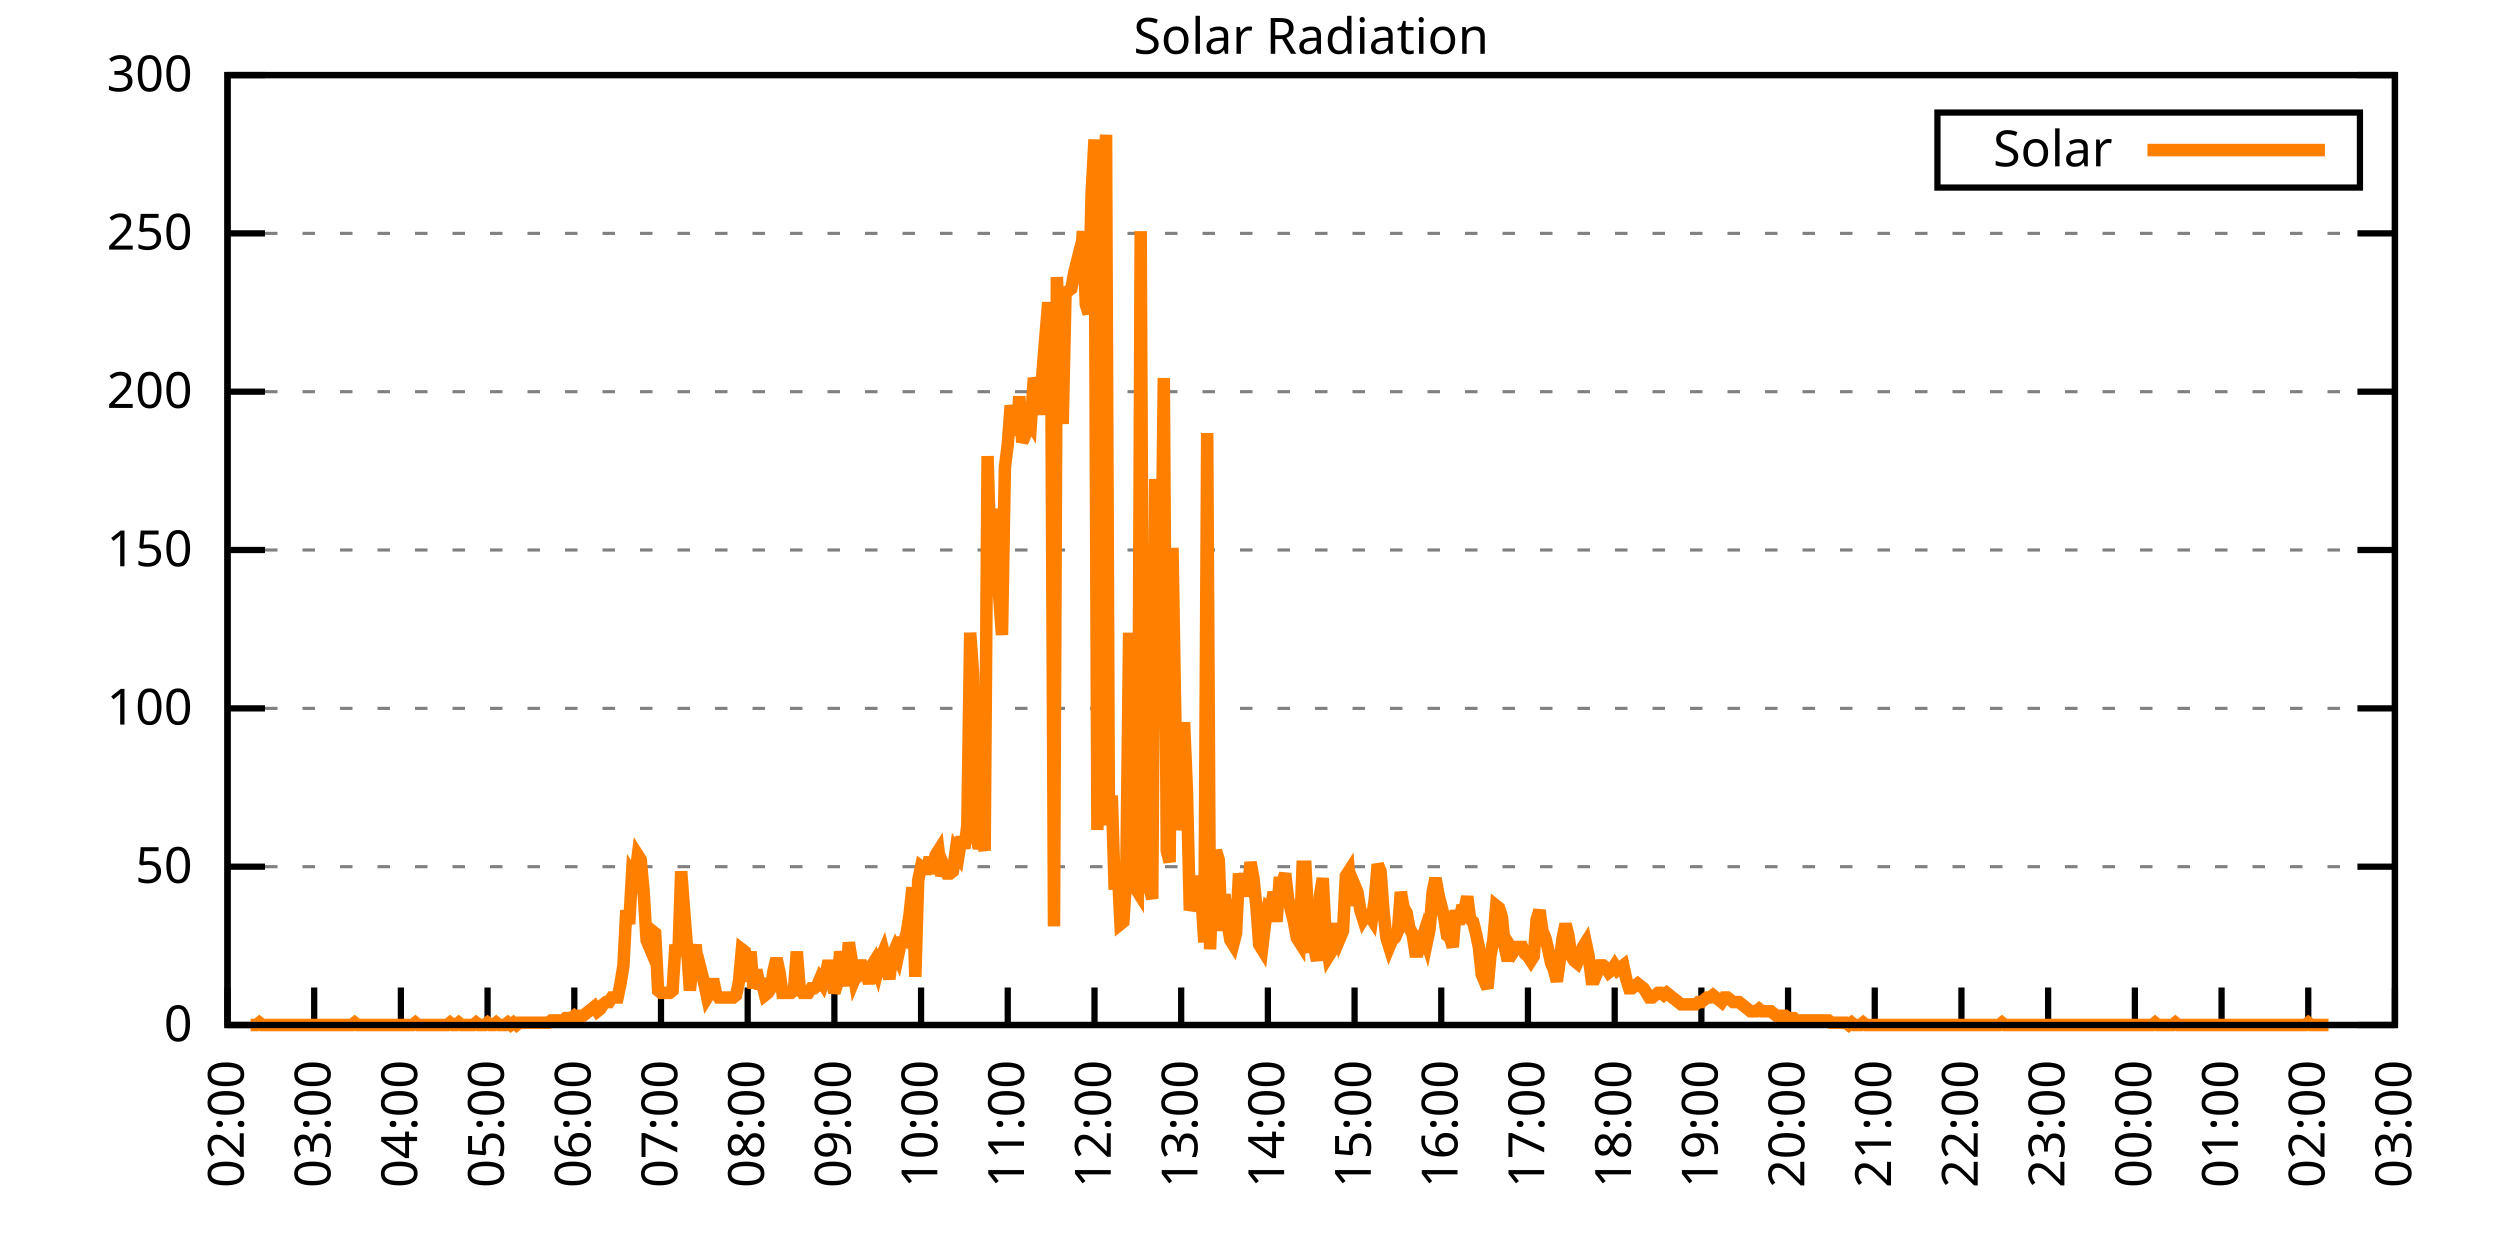
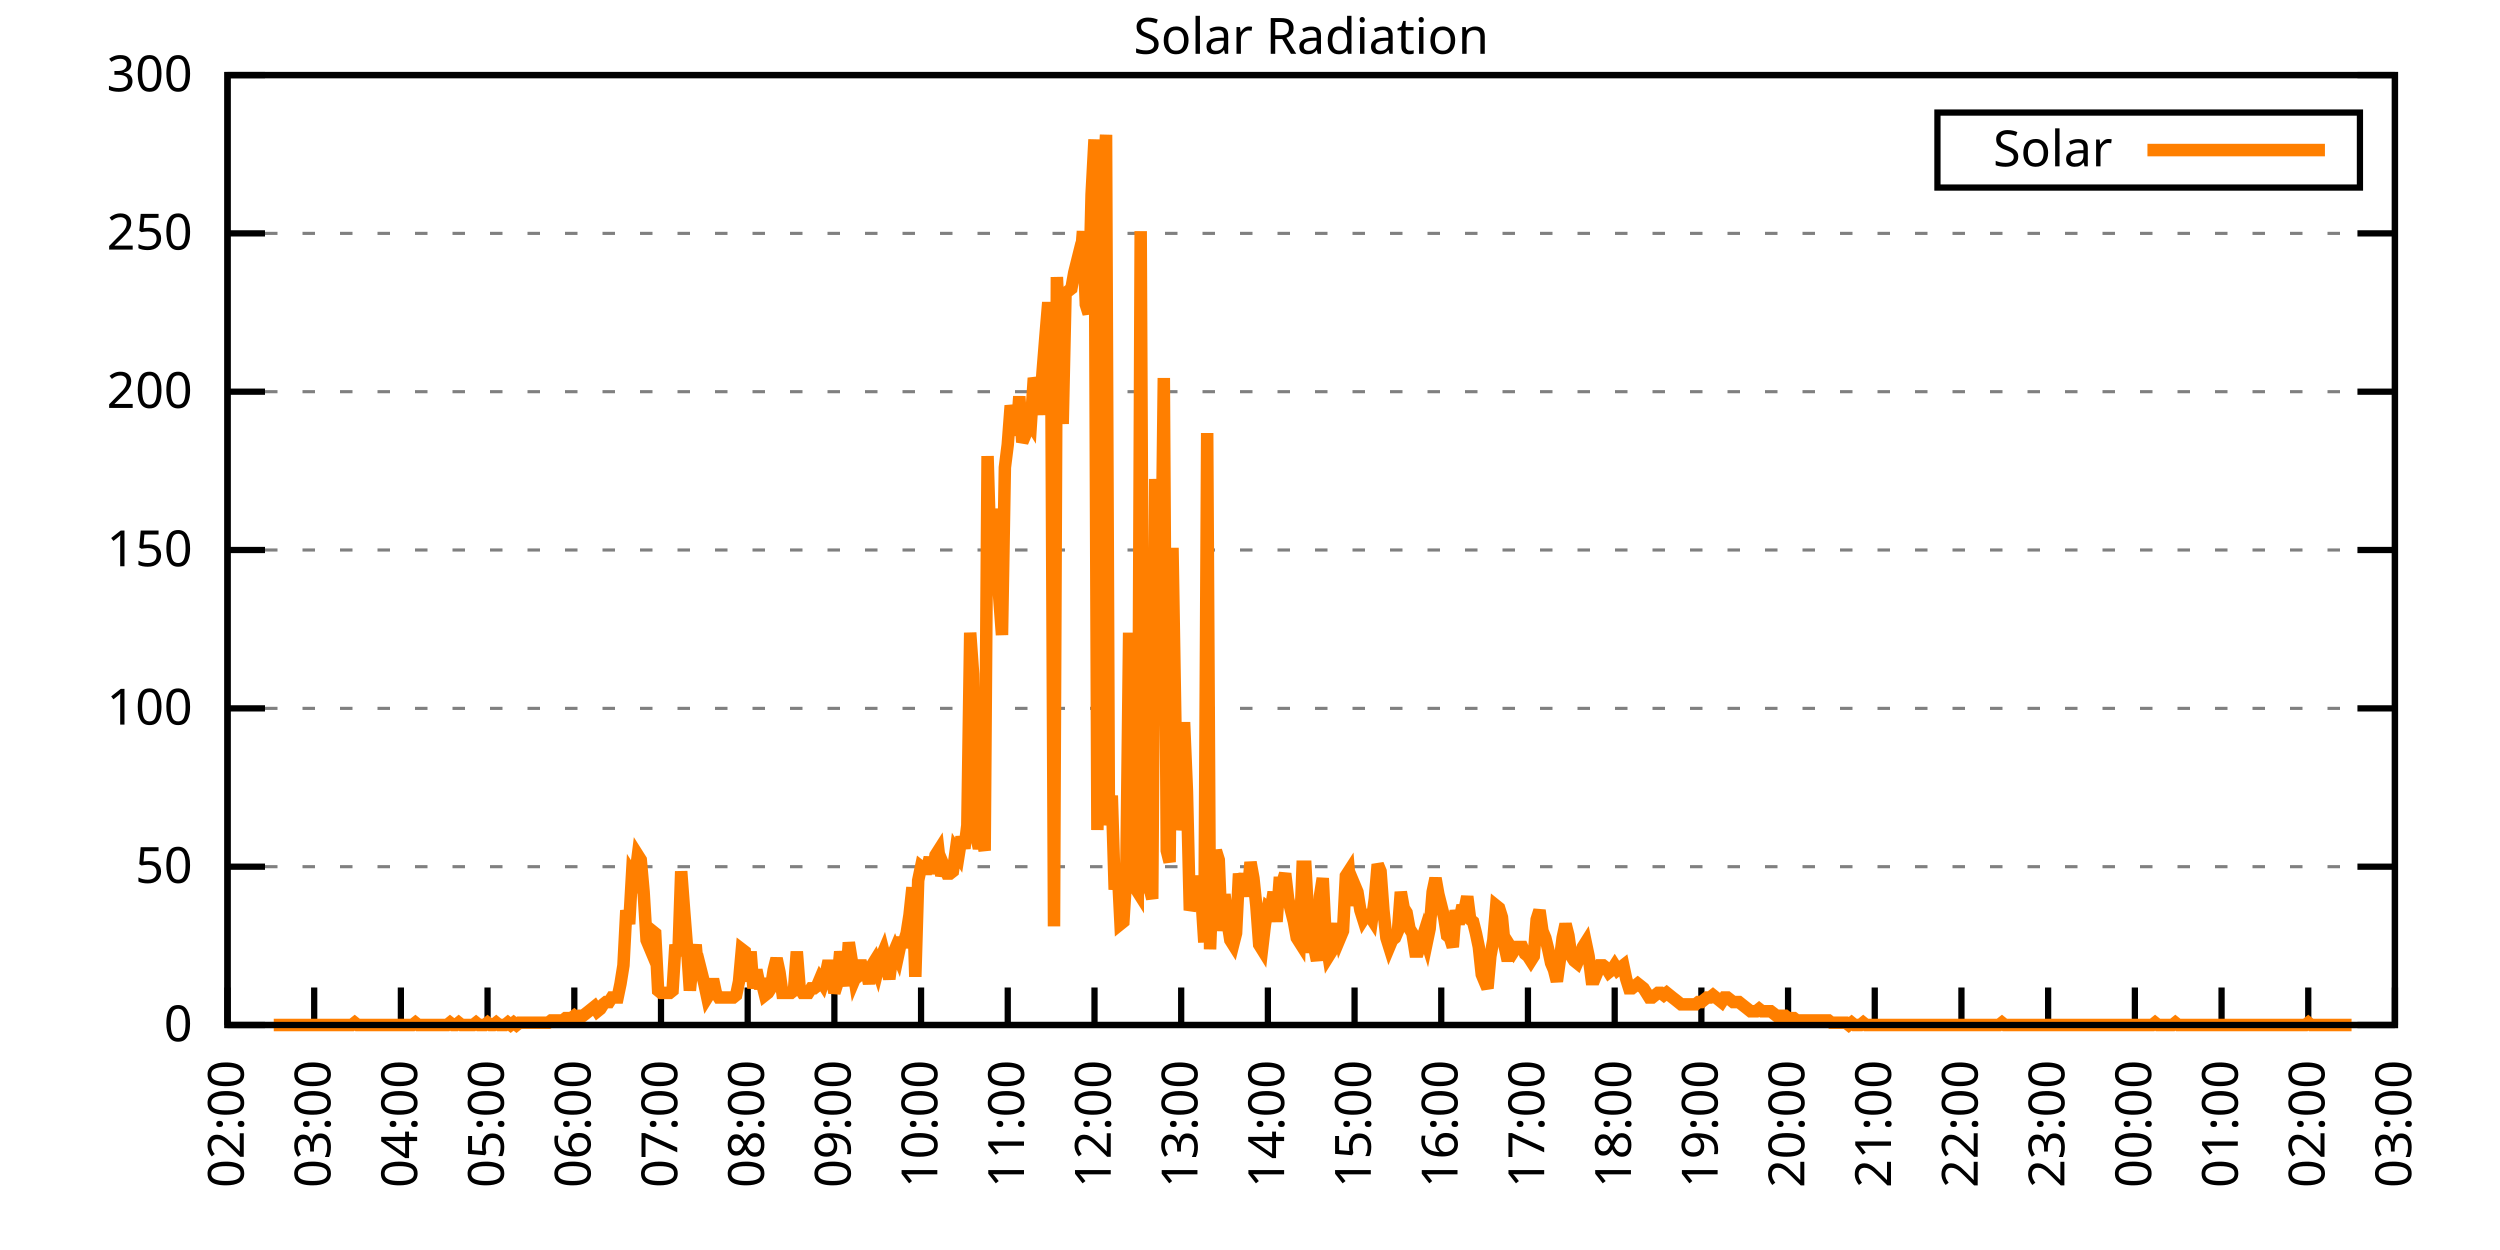
<svg xmlns="http://www.w3.org/2000/svg" xmlns:xlink="http://www.w3.org/1999/xlink" width="400" height="200" viewBox="0 0 400 200">
  <g id="gnuplot_canvas">
    <rect x="0" y="0" width="400" height="200" fill="none" />
    <defs>
      <circle id="gpDot" r="0.5" stroke-width="0.5" stroke="currentColor" />
      <path id="gpPt0" stroke-width="0.333" stroke="currentColor" d="M-1,0 h2 M0,-1 v2" />
      <path id="gpPt1" stroke-width="0.333" stroke="currentColor" d="M-1,-1 L1,1 M1,-1 L-1,1" />
      <path id="gpPt2" stroke-width="0.333" stroke="currentColor" d="M-1,0 L1,0 M0,-1 L0,1 M-1,-1 L1,1 M-1,1 L1,-1" />
      <rect id="gpPt3" stroke-width="0.333" stroke="currentColor" x="-1" y="-1" width="2" height="2" />
      <rect id="gpPt4" stroke-width="0.333" stroke="currentColor" fill="currentColor" x="-1" y="-1" width="2" height="2" />
      <circle id="gpPt5" stroke-width="0.333" stroke="currentColor" cx="0" cy="0" r="1" />
      <use xlink:href="#gpPt5" id="gpPt6" fill="currentColor" stroke="none" />
      <path id="gpPt7" stroke-width="0.333" stroke="currentColor" d="M0,-1.33 L-1.33,0.67 L1.33,0.67 z" />
      <use xlink:href="#gpPt7" id="gpPt8" fill="currentColor" stroke="none" />
      <use xlink:href="#gpPt7" id="gpPt9" stroke="currentColor" transform="rotate(180)" />
      <use xlink:href="#gpPt9" id="gpPt10" fill="currentColor" stroke="none" />
      <use xlink:href="#gpPt3" id="gpPt11" stroke="currentColor" transform="rotate(45)" />
      <use xlink:href="#gpPt11" id="gpPt12" fill="currentColor" stroke="none" />
      <path id="gpPt13" stroke-width="0.333" stroke="currentColor" d="M0,1.330 L1.265,0.411 L0.782,-1.067 L-0.782,-1.076 L-1.265,0.411 z" />
      <use xlink:href="#gpPt13" id="gpPt14" fill="currentColor" stroke="none" />
      <filter id="textbox" filterUnits="objectBoundingBox" x="0" y="0" height="1" width="1">
        <feFlood flood-color="white" flood-opacity="1" result="bgnd" />
        <feComposite in="SourceGraphic" in2="bgnd" operator="atop" />
      </filter>
      <filter id="greybox" filterUnits="objectBoundingBox" x="0" y="0" height="1" width="1">
        <feFlood flood-color="lightgrey" flood-opacity="1" result="grey" />
        <feComposite in="SourceGraphic" in2="grey" operator="atop" />
      </filter>
    </defs>
    <g fill="none" color="white" stroke="currentColor" stroke-width="1.00" stroke-linecap="butt" stroke-linejoin="miter">
</g>
    <g fill="none" color="black" stroke="currentColor" stroke-width="1.00" stroke-linecap="butt" stroke-linejoin="miter">
      <g stroke="none" shape-rendering="crispEdges">
        <polygon fill="rgb(255, 255, 255)" points="36.40,164.00 383.18,164.00 383.18,12.02 36.40,12.02 " />
      </g>
    </g>
    <g fill="none" color="black" stroke="currentColor" stroke-width="1.00" stroke-linecap="butt" stroke-linejoin="miter">
</g>
    <g fill="none" color="black" stroke="black" stroke-width="0.50" stroke-linecap="butt" stroke-linejoin="miter">
</g>
    <g fill="none" color="gray" stroke="currentColor" stroke-width="0.50" stroke-linecap="butt" stroke-linejoin="miter">
      <path stroke="gray" stroke-dasharray="2,4" class="gridline" d="M36.40,164.00 L383.19,164.00  " />
    </g>
    <g fill="none" color="gray" stroke="gray" stroke-width="1.00" stroke-linecap="butt" stroke-linejoin="miter">
</g>
    <g fill="none" color="black" stroke="currentColor" stroke-width="1.00" stroke-linecap="butt" stroke-linejoin="miter">
      <path stroke="black" d="M36.40,164.00 L42.40,164.00 M383.19,164.00 L377.19,164.00  " />
      <g transform="translate(30.80,166.60)" stroke="none" fill="black" font-family="Sans" font-size="8.00" text-anchor="end">
        <text>
          <tspan font-family="Sans"> 0</tspan>
        </text>
      </g>
    </g>
    <g fill="none" color="black" stroke="currentColor" stroke-width="1.00" stroke-linecap="butt" stroke-linejoin="miter">
</g>
    <g fill="none" color="black" stroke="black" stroke-width="0.50" stroke-linecap="butt" stroke-linejoin="miter">
</g>
    <g fill="none" color="gray" stroke="currentColor" stroke-width="0.50" stroke-linecap="butt" stroke-linejoin="miter">
      <path stroke="gray" stroke-dasharray="2,4" class="gridline" d="M36.40,138.67 L383.19,138.67  " />
    </g>
    <g fill="none" color="gray" stroke="gray" stroke-width="1.00" stroke-linecap="butt" stroke-linejoin="miter">
</g>
    <g fill="none" color="black" stroke="currentColor" stroke-width="1.00" stroke-linecap="butt" stroke-linejoin="miter">
      <path stroke="black" d="M36.40,138.67 L42.40,138.67 M383.19,138.67 L377.19,138.67  " />
      <g transform="translate(30.80,141.27)" stroke="none" fill="black" font-family="Sans" font-size="8.00" text-anchor="end">
        <text>
          <tspan font-family="Sans"> 50</tspan>
        </text>
      </g>
    </g>
    <g fill="none" color="black" stroke="currentColor" stroke-width="1.00" stroke-linecap="butt" stroke-linejoin="miter">
</g>
    <g fill="none" color="black" stroke="black" stroke-width="0.50" stroke-linecap="butt" stroke-linejoin="miter">
</g>
    <g fill="none" color="gray" stroke="currentColor" stroke-width="0.50" stroke-linecap="butt" stroke-linejoin="miter">
      <path stroke="gray" stroke-dasharray="2,4" class="gridline" d="M36.40,113.34 L383.19,113.34  " />
    </g>
    <g fill="none" color="gray" stroke="gray" stroke-width="1.00" stroke-linecap="butt" stroke-linejoin="miter">
</g>
    <g fill="none" color="black" stroke="currentColor" stroke-width="1.00" stroke-linecap="butt" stroke-linejoin="miter">
      <path stroke="black" d="M36.40,113.34 L42.40,113.34 M383.19,113.34 L377.19,113.34  " />
      <g transform="translate(30.80,115.94)" stroke="none" fill="black" font-family="Sans" font-size="8.00" text-anchor="end">
        <text>
          <tspan font-family="Sans"> 100</tspan>
        </text>
      </g>
    </g>
    <g fill="none" color="black" stroke="currentColor" stroke-width="1.00" stroke-linecap="butt" stroke-linejoin="miter">
</g>
    <g fill="none" color="black" stroke="black" stroke-width="0.50" stroke-linecap="butt" stroke-linejoin="miter">
</g>
    <g fill="none" color="gray" stroke="currentColor" stroke-width="0.50" stroke-linecap="butt" stroke-linejoin="miter">
      <path stroke="gray" stroke-dasharray="2,4" class="gridline" d="M36.40,88.00 L383.19,88.00  " />
    </g>
    <g fill="none" color="gray" stroke="gray" stroke-width="1.00" stroke-linecap="butt" stroke-linejoin="miter">
</g>
    <g fill="none" color="black" stroke="currentColor" stroke-width="1.00" stroke-linecap="butt" stroke-linejoin="miter">
      <path stroke="black" d="M36.40,88.00 L42.40,88.00 M383.19,88.00 L377.19,88.00  " />
      <g transform="translate(30.80,90.60)" stroke="none" fill="black" font-family="Sans" font-size="8.00" text-anchor="end">
        <text>
          <tspan font-family="Sans"> 150</tspan>
        </text>
      </g>
    </g>
    <g fill="none" color="black" stroke="currentColor" stroke-width="1.00" stroke-linecap="butt" stroke-linejoin="miter">
</g>
    <g fill="none" color="black" stroke="black" stroke-width="0.50" stroke-linecap="butt" stroke-linejoin="miter">
</g>
    <g fill="none" color="gray" stroke="currentColor" stroke-width="0.50" stroke-linecap="butt" stroke-linejoin="miter">
      <path stroke="gray" stroke-dasharray="2,4" class="gridline" d="M36.40,62.67 L383.19,62.67  " />
    </g>
    <g fill="none" color="gray" stroke="gray" stroke-width="1.00" stroke-linecap="butt" stroke-linejoin="miter">
</g>
    <g fill="none" color="black" stroke="currentColor" stroke-width="1.00" stroke-linecap="butt" stroke-linejoin="miter">
      <path stroke="black" d="M36.40,62.67 L42.40,62.67 M383.19,62.67 L377.19,62.67  " />
      <g transform="translate(30.80,65.27)" stroke="none" fill="black" font-family="Sans" font-size="8.00" text-anchor="end">
        <text>
          <tspan font-family="Sans"> 200</tspan>
        </text>
      </g>
    </g>
    <g fill="none" color="black" stroke="currentColor" stroke-width="1.00" stroke-linecap="butt" stroke-linejoin="miter">
</g>
    <g fill="none" color="black" stroke="black" stroke-width="0.50" stroke-linecap="butt" stroke-linejoin="miter">
</g>
    <g fill="none" color="gray" stroke="currentColor" stroke-width="0.50" stroke-linecap="butt" stroke-linejoin="miter">
      <path stroke="gray" stroke-dasharray="2,4" class="gridline" d="M36.40,37.34 L383.19,37.34  " />
    </g>
    <g fill="none" color="gray" stroke="gray" stroke-width="1.00" stroke-linecap="butt" stroke-linejoin="miter">
</g>
    <g fill="none" color="black" stroke="currentColor" stroke-width="1.00" stroke-linecap="butt" stroke-linejoin="miter">
      <path stroke="black" d="M36.40,37.34 L42.40,37.34 M383.19,37.34 L377.19,37.34  " />
      <g transform="translate(30.80,39.94)" stroke="none" fill="black" font-family="Sans" font-size="8.00" text-anchor="end">
        <text>
          <tspan font-family="Sans"> 250</tspan>
        </text>
      </g>
    </g>
    <g fill="none" color="black" stroke="currentColor" stroke-width="1.00" stroke-linecap="butt" stroke-linejoin="miter">
</g>
    <g fill="none" color="black" stroke="black" stroke-width="0.50" stroke-linecap="butt" stroke-linejoin="miter">
</g>
    <g fill="none" color="gray" stroke="currentColor" stroke-width="0.50" stroke-linecap="butt" stroke-linejoin="miter">
      <path stroke="gray" stroke-dasharray="2,4" class="gridline" d="M36.40,12.01 L383.19,12.01  " />
    </g>
    <g fill="none" color="gray" stroke="gray" stroke-width="1.00" stroke-linecap="butt" stroke-linejoin="miter">
</g>
    <g fill="none" color="black" stroke="currentColor" stroke-width="1.00" stroke-linecap="butt" stroke-linejoin="miter">
      <path stroke="black" d="M36.40,12.01 L42.40,12.01 M383.19,12.01 L377.19,12.01  " />
      <g transform="translate(30.80,14.61)" stroke="none" fill="black" font-family="Sans" font-size="8.00" text-anchor="end">
        <text>
          <tspan font-family="Sans"> 300</tspan>
        </text>
      </g>
    </g>
    <g fill="none" color="black" stroke="currentColor" stroke-width="1.00" stroke-linecap="butt" stroke-linejoin="miter">
      <path stroke="black" d="M36.40,164.00 L36.40,158.00  " />
      <g transform="translate(39.00,169.60) rotate(270.00)" stroke="none" fill="black" font-family="Sans" font-size="8.00" text-anchor="end">
        <text>
          <tspan font-family="Sans">02:00</tspan>
        </text>
      </g>
    </g>
    <g fill="none" color="black" stroke="currentColor" stroke-width="1.00" stroke-linecap="butt" stroke-linejoin="miter">
      <path stroke="black" d="M50.27,164.00 L50.27,158.00  " />
      <g transform="translate(52.87,169.60) rotate(270.00)" stroke="none" fill="black" font-family="Sans" font-size="8.00" text-anchor="end">
        <text>
          <tspan font-family="Sans">03:00</tspan>
        </text>
      </g>
    </g>
    <g fill="none" color="black" stroke="currentColor" stroke-width="1.00" stroke-linecap="butt" stroke-linejoin="miter">
      <path stroke="black" d="M64.14,164.00 L64.14,158.00  " />
      <g transform="translate(66.74,169.60) rotate(270.00)" stroke="none" fill="black" font-family="Sans" font-size="8.00" text-anchor="end">
        <text>
          <tspan font-family="Sans">04:00</tspan>
        </text>
      </g>
    </g>
    <g fill="none" color="black" stroke="currentColor" stroke-width="1.00" stroke-linecap="butt" stroke-linejoin="miter">
      <path stroke="black" d="M78.01,164.00 L78.01,158.00  " />
      <g transform="translate(80.61,169.60) rotate(270.00)" stroke="none" fill="black" font-family="Sans" font-size="8.00" text-anchor="end">
        <text>
          <tspan font-family="Sans">05:00</tspan>
        </text>
      </g>
    </g>
    <g fill="none" color="black" stroke="currentColor" stroke-width="1.00" stroke-linecap="butt" stroke-linejoin="miter">
      <path stroke="black" d="M91.89,164.00 L91.89,158.00  " />
      <g transform="translate(94.49,169.60) rotate(270.00)" stroke="none" fill="black" font-family="Sans" font-size="8.00" text-anchor="end">
        <text>
          <tspan font-family="Sans">06:00</tspan>
        </text>
      </g>
    </g>
    <g fill="none" color="black" stroke="currentColor" stroke-width="1.00" stroke-linecap="butt" stroke-linejoin="miter">
      <path stroke="black" d="M105.76,164.00 L105.76,158.00  " />
      <g transform="translate(108.36,169.60) rotate(270.00)" stroke="none" fill="black" font-family="Sans" font-size="8.00" text-anchor="end">
        <text>
          <tspan font-family="Sans">07:00</tspan>
        </text>
      </g>
    </g>
    <g fill="none" color="black" stroke="currentColor" stroke-width="1.00" stroke-linecap="butt" stroke-linejoin="miter">
      <path stroke="black" d="M119.63,164.00 L119.63,158.00  " />
      <g transform="translate(122.23,169.60) rotate(270.00)" stroke="none" fill="black" font-family="Sans" font-size="8.00" text-anchor="end">
        <text>
          <tspan font-family="Sans">08:00</tspan>
        </text>
      </g>
    </g>
    <g fill="none" color="black" stroke="currentColor" stroke-width="1.00" stroke-linecap="butt" stroke-linejoin="miter">
      <path stroke="black" d="M133.50,164.00 L133.50,158.00  " />
      <g transform="translate(136.10,169.60) rotate(270.00)" stroke="none" fill="black" font-family="Sans" font-size="8.00" text-anchor="end">
        <text>
          <tspan font-family="Sans">09:00</tspan>
        </text>
      </g>
    </g>
    <g fill="none" color="black" stroke="currentColor" stroke-width="1.00" stroke-linecap="butt" stroke-linejoin="miter">
      <path stroke="black" d="M147.37,164.00 L147.37,158.00  " />
      <g transform="translate(149.97,169.60) rotate(270.00)" stroke="none" fill="black" font-family="Sans" font-size="8.00" text-anchor="end">
        <text>
          <tspan font-family="Sans">10:00</tspan>
        </text>
      </g>
    </g>
    <g fill="none" color="black" stroke="currentColor" stroke-width="1.00" stroke-linecap="butt" stroke-linejoin="miter">
      <path stroke="black" d="M161.24,164.00 L161.24,158.00  " />
      <g transform="translate(163.84,169.60) rotate(270.00)" stroke="none" fill="black" font-family="Sans" font-size="8.00" text-anchor="end">
        <text>
          <tspan font-family="Sans">11:00</tspan>
        </text>
      </g>
    </g>
    <g fill="none" color="black" stroke="currentColor" stroke-width="1.00" stroke-linecap="butt" stroke-linejoin="miter">
      <path stroke="black" d="M175.12,164.00 L175.12,158.00  " />
      <g transform="translate(177.72,169.60) rotate(270.00)" stroke="none" fill="black" font-family="Sans" font-size="8.00" text-anchor="end">
        <text>
          <tspan font-family="Sans">12:00</tspan>
        </text>
      </g>
    </g>
    <g fill="none" color="black" stroke="currentColor" stroke-width="1.00" stroke-linecap="butt" stroke-linejoin="miter">
      <path stroke="black" d="M188.99,164.00 L188.99,158.00  " />
      <g transform="translate(191.59,169.60) rotate(270.00)" stroke="none" fill="black" font-family="Sans" font-size="8.00" text-anchor="end">
        <text>
          <tspan font-family="Sans">13:00</tspan>
        </text>
      </g>
    </g>
    <g fill="none" color="black" stroke="currentColor" stroke-width="1.00" stroke-linecap="butt" stroke-linejoin="miter">
      <path stroke="black" d="M202.86,164.00 L202.86,158.00  " />
      <g transform="translate(205.46,169.60) rotate(270.00)" stroke="none" fill="black" font-family="Sans" font-size="8.00" text-anchor="end">
        <text>
          <tspan font-family="Sans">14:00</tspan>
        </text>
      </g>
    </g>
    <g fill="none" color="black" stroke="currentColor" stroke-width="1.00" stroke-linecap="butt" stroke-linejoin="miter">
      <path stroke="black" d="M216.73,164.00 L216.73,158.00  " />
      <g transform="translate(219.33,169.60) rotate(270.00)" stroke="none" fill="black" font-family="Sans" font-size="8.00" text-anchor="end">
        <text>
          <tspan font-family="Sans">15:00</tspan>
        </text>
      </g>
    </g>
    <g fill="none" color="black" stroke="currentColor" stroke-width="1.00" stroke-linecap="butt" stroke-linejoin="miter">
      <path stroke="black" d="M230.60,164.00 L230.60,158.00  " />
      <g transform="translate(233.20,169.60) rotate(270.00)" stroke="none" fill="black" font-family="Sans" font-size="8.00" text-anchor="end">
        <text>
          <tspan font-family="Sans">16:00</tspan>
        </text>
      </g>
    </g>
    <g fill="none" color="black" stroke="currentColor" stroke-width="1.00" stroke-linecap="butt" stroke-linejoin="miter">
      <path stroke="black" d="M244.47,164.00 L244.47,158.00  " />
      <g transform="translate(247.07,169.60) rotate(270.00)" stroke="none" fill="black" font-family="Sans" font-size="8.00" text-anchor="end">
        <text>
          <tspan font-family="Sans">17:00</tspan>
        </text>
      </g>
    </g>
    <g fill="none" color="black" stroke="currentColor" stroke-width="1.00" stroke-linecap="butt" stroke-linejoin="miter">
      <path stroke="black" d="M258.35,164.00 L258.35,158.00  " />
      <g transform="translate(260.95,169.60) rotate(270.00)" stroke="none" fill="black" font-family="Sans" font-size="8.00" text-anchor="end">
        <text>
          <tspan font-family="Sans">18:00</tspan>
        </text>
      </g>
    </g>
    <g fill="none" color="black" stroke="currentColor" stroke-width="1.00" stroke-linecap="butt" stroke-linejoin="miter">
      <path stroke="black" d="M272.22,164.00 L272.22,158.00  " />
      <g transform="translate(274.82,169.60) rotate(270.00)" stroke="none" fill="black" font-family="Sans" font-size="8.00" text-anchor="end">
        <text>
          <tspan font-family="Sans">19:00</tspan>
        </text>
      </g>
    </g>
    <g fill="none" color="black" stroke="currentColor" stroke-width="1.00" stroke-linecap="butt" stroke-linejoin="miter">
      <path stroke="black" d="M286.09,164.00 L286.09,158.00  " />
      <g transform="translate(288.69,169.60) rotate(270.00)" stroke="none" fill="black" font-family="Sans" font-size="8.00" text-anchor="end">
        <text>
          <tspan font-family="Sans">20:00</tspan>
        </text>
      </g>
    </g>
    <g fill="none" color="black" stroke="currentColor" stroke-width="1.00" stroke-linecap="butt" stroke-linejoin="miter">
      <path stroke="black" d="M299.96,164.00 L299.96,158.00  " />
      <g transform="translate(302.56,169.60) rotate(270.00)" stroke="none" fill="black" font-family="Sans" font-size="8.00" text-anchor="end">
        <text>
          <tspan font-family="Sans">21:00</tspan>
        </text>
      </g>
    </g>
    <g fill="none" color="black" stroke="currentColor" stroke-width="1.00" stroke-linecap="butt" stroke-linejoin="miter">
      <path stroke="black" d="M313.83,164.00 L313.83,158.00  " />
      <g transform="translate(316.43,169.60) rotate(270.00)" stroke="none" fill="black" font-family="Sans" font-size="8.00" text-anchor="end">
        <text>
          <tspan font-family="Sans">22:00</tspan>
        </text>
      </g>
    </g>
    <g fill="none" color="black" stroke="currentColor" stroke-width="1.00" stroke-linecap="butt" stroke-linejoin="miter">
      <path stroke="black" d="M327.70,164.00 L327.70,158.00  " />
      <g transform="translate(330.30,169.60) rotate(270.00)" stroke="none" fill="black" font-family="Sans" font-size="8.00" text-anchor="end">
        <text>
          <tspan font-family="Sans">23:00</tspan>
        </text>
      </g>
    </g>
    <g fill="none" color="black" stroke="currentColor" stroke-width="1.00" stroke-linecap="butt" stroke-linejoin="miter">
      <path stroke="black" d="M341.58,164.00 L341.58,158.00  " />
      <g transform="translate(344.18,169.60) rotate(270.00)" stroke="none" fill="black" font-family="Sans" font-size="8.00" text-anchor="end">
        <text>
          <tspan font-family="Sans">00:00</tspan>
        </text>
      </g>
    </g>
    <g fill="none" color="black" stroke="currentColor" stroke-width="1.00" stroke-linecap="butt" stroke-linejoin="miter">
      <path stroke="black" d="M355.45,164.00 L355.45,158.00  " />
      <g transform="translate(358.05,169.60) rotate(270.00)" stroke="none" fill="black" font-family="Sans" font-size="8.00" text-anchor="end">
        <text>
          <tspan font-family="Sans">01:00</tspan>
        </text>
      </g>
    </g>
    <g fill="none" color="black" stroke="currentColor" stroke-width="1.00" stroke-linecap="butt" stroke-linejoin="miter">
      <path stroke="black" d="M369.32,164.00 L369.32,158.00  " />
      <g transform="translate(371.92,169.60) rotate(270.00)" stroke="none" fill="black" font-family="Sans" font-size="8.00" text-anchor="end">
        <text>
          <tspan font-family="Sans">02:00</tspan>
        </text>
      </g>
    </g>
    <g fill="none" color="black" stroke="currentColor" stroke-width="1.00" stroke-linecap="butt" stroke-linejoin="miter">
      <path stroke="black" d="M383.19,164.00 L383.19,158.00  " />
      <g transform="translate(385.79,169.60) rotate(270.00)" stroke="none" fill="black" font-family="Sans" font-size="8.00" text-anchor="end">
        <text>
          <tspan font-family="Sans">03:00</tspan>
        </text>
      </g>
    </g>
    <g fill="none" color="black" stroke="currentColor" stroke-width="1.00" stroke-linecap="butt" stroke-linejoin="miter">
</g>
    <g fill="none" color="black" stroke="currentColor" stroke-width="1.00" stroke-linecap="butt" stroke-linejoin="miter">
      <path stroke="black" d="M36.40,12.01 L36.40,164.00 L383.19,164.00 L383.19,12.01 L36.40,12.01 Z  " />
    </g>
    <g fill="none" color="black" stroke="currentColor" stroke-width="1.00" stroke-linecap="butt" stroke-linejoin="miter">
</g>
    <g fill="none" color="black" stroke="currentColor" stroke-width="1.00" stroke-linecap="butt" stroke-linejoin="miter">
      <path stroke="black" d="M309.99,30.01 L309.99,18.01 L377.59,18.01 L377.59,30.01 L309.99,30.01 Z  " />
    </g>
    <g id="Solar_Radiation_plot_1">
      <g fill="none" color="white" stroke="black" stroke-width="2.00" stroke-linecap="butt" stroke-linejoin="miter">
</g>
      <g fill="none" color="black" stroke="currentColor" stroke-width="2.00" stroke-linecap="butt" stroke-linejoin="miter">
        <g transform="translate(337.99,26.61)" stroke="none" fill="black" font-family="Sans" font-size="8.00" text-anchor="end">
          <text>
            <tspan font-family="Sans">Solar</tspan>
          </text>
        </g>
      </g>
      <g fill="none" color="black" stroke="currentColor" stroke-width="2.00" stroke-linecap="butt" stroke-linejoin="miter">
-         <path stroke="rgb(255, 127,   0)" d="M343.59,24.01 L371.99,24.01 M40.10,164.00 L40.56,164.00 L41.02,164.00 L41.49,163.63 L41.95,164.00 L42.41,164.00   L42.87,164.00 L43.34,164.00 L43.80,164.00 L44.26,164.00 L44.72,164.00 L45.19,164.00 L45.65,164.00 L46.11,164.00   L46.57,164.00 L47.03,164.00 L47.50,164.00 L47.96,164.00 L48.42,164.00 L48.88,164.00 L49.35,164.00 L49.81,164.00   L50.27,164.00 L50.73,164.00 L51.20,164.00 L51.66,164.00 L52.12,164.00 L52.58,164.00 L53.05,164.00 L53.51,164.00   L53.97,164.00 L54.43,164.00 L54.90,164.00 L55.36,164.00 L55.82,164.00 L56.28,164.00 L56.75,163.63 L57.21,164.00   L57.67,164.00 L58.13,164.00 L58.59,164.00 L59.06,164.00 L59.52,164.00 L59.98,164.00 L60.44,164.00 L60.91,164.00   L61.37,164.00 L61.83,164.00 L62.29,164.00 L62.76,164.00 L63.22,164.00 L63.68,164.00 L64.14,164.00 L64.61,164.00   L65.07,164.00 L65.53,164.00 L65.99,164.00 L66.46,163.63 L66.92,164.00 L67.38,164.00 L67.84,164.00 L68.30,164.00   L68.77,164.00 L69.23,164.00 L69.69,164.00 L70.15,164.00 L70.62,164.00 L71.08,164.00 L71.54,164.00 L72.00,163.63   L72.47,164.00 L72.93,164.00 L73.39,163.63 L73.85,164.00 L74.32,164.00 L74.78,164.00 L75.24,164.00 L75.70,164.00   L76.17,163.63 L76.63,164.00 L77.09,164.00 L77.55,164.00 L78.01,163.63 L78.48,164.00 L78.94,164.00 L79.40,163.63   L79.86,164.00 L80.33,164.00 L80.79,164.00 L81.25,163.63 L81.71,164.00 L82.18,163.63 L82.64,164.00 L83.10,163.63   L83.56,163.63 L84.03,163.63 L84.49,163.63 L84.95,163.63 L85.41,163.63 L85.88,163.63 L86.34,163.63 L86.80,163.63   L87.26,163.63 L87.72,163.63 L88.19,163.27 L88.65,163.27 L89.11,163.27 L89.57,163.27 L90.04,163.27 L90.50,162.90   L90.96,162.90 L91.42,162.90 L91.89,162.53 L92.35,162.90 L92.81,162.53 L93.27,162.53 L93.74,162.16 L94.20,161.80   L94.66,161.43 L95.12,161.06 L95.59,161.80 L96.05,161.43 L96.51,160.70 L96.97,160.33 L97.44,160.33 L97.90,159.60   L98.36,159.60 L98.82,159.60 L99.28,157.39 L99.75,154.46 L100.21,145.65 L100.67,147.85 L101.13,139.77 L101.60,140.51   L102.06,136.84 L102.52,137.57 L102.98,142.71 L103.45,150.42 L103.91,151.52 L104.37,148.95 L104.83,149.32 L105.30,158.49   L105.76,158.86 L106.22,158.86 L106.68,158.86 L107.15,158.86 L107.61,158.49 L108.07,151.15 L108.53,152.99 L108.99,139.41   L109.46,145.65 L109.92,151.52 L110.38,158.49 L110.84,153.72 L111.31,151.15 L111.77,156.66 L112.23,155.56 L112.69,157.39   L113.16,159.60 L113.62,158.86 L114.08,156.66 L114.54,158.86 L115.01,159.60 L115.47,159.60 L115.93,159.60 L116.39,159.60   L116.86,159.60 L117.32,159.60 L117.78,159.23 L118.24,157.03 L118.70,151.89 L119.17,152.25 L119.63,157.03 L120.09,152.25   L120.55,158.13 L121.02,155.19 L121.48,157.39 L121.94,157.39 L122.40,159.23 L122.87,158.86 L123.33,158.13 L123.79,155.19   L124.25,153.35 L124.72,155.56 L125.18,158.86 L125.64,158.86 L126.10,158.86 L126.57,158.86 L127.03,158.49 L127.49,152.25   L127.95,158.13 L128.41,158.86 L128.88,158.86 L129.34,158.86 L129.80,158.13 L130.26,158.13 L130.73,157.76 L131.19,156.66   L131.65,157.39 L132.11,155.92 L132.58,153.72 L133.04,155.92 L133.50,158.86 L133.96,157.39 L134.43,152.25 L134.89,155.19   L135.35,157.76 L135.81,150.79 L136.28,153.72 L136.74,156.66 L137.20,155.56 L137.66,153.72 L138.13,155.56 L138.59,155.19   L139.05,157.39 L139.51,154.46 L139.97,153.72 L140.44,155.19 L140.90,153.35 L141.36,152.25 L141.82,154.09 L142.29,156.66   L142.75,152.99 L143.21,151.89 L143.67,152.99 L144.14,150.79 L144.60,150.79 L145.06,149.32 L145.52,146.38 L145.99,141.98   L146.45,156.29 L146.91,140.87 L147.37,138.67 L147.84,139.04 L148.30,139.04 L148.76,137.20 L149.22,139.77 L149.68,136.84   L150.15,136.10 L150.61,140.14 L151.07,138.67 L151.53,139.77 L152.00,139.77 L152.46,139.41 L152.92,136.10 L153.38,136.84   L153.85,133.90 L154.31,135.74 L154.77,132.06 L155.23,101.23 L155.70,107.84 L156.16,133.53 L156.62,135.74 L157.08,133.90   L157.55,136.10 L158.01,72.97 L158.47,88.38 L158.93,81.41 L159.39,88.38 L159.86,95.36 L160.32,101.60 L160.78,74.80   L161.24,71.13 L161.71,64.89 L162.17,66.73 L162.63,69.66 L163.09,63.42 L163.56,70.76 L164.02,69.66 L164.48,67.09   L164.94,67.83 L165.41,60.48 L165.87,61.95 L166.33,66.36 L166.79,59.75 L167.26,53.88 L167.72,48.37 L168.18,53.88   L168.64,148.22 L169.10,44.33 L169.57,54.61 L170.03,67.83 L170.49,46.90 L170.95,46.54 L171.42,46.17 L171.88,43.60   L172.34,41.76 L172.80,42.87 L173.27,36.99 L173.73,48.74 L174.19,50.21 L174.65,31.12 L175.12,22.31 L175.58,132.80   L176.04,110.77 L176.50,29.65 L176.97,21.57 L177.43,132.06 L177.89,127.29 L178.35,142.34 L178.82,138.67 L179.28,147.85   L179.74,147.48 L180.20,140.14 L180.66,101.23 L181.13,141.98 L181.59,141.98 L182.05,142.71 L182.51,36.99 L182.98,135.37   L183.44,141.98 L183.90,141.98 L184.36,143.81 L184.83,76.64 L185.29,89.12 L185.75,98.66 L186.21,60.48 L186.68,136.10   L187.14,137.94 L187.60,87.65 L188.06,115.55 L188.53,132.80 L188.99,129.49 L189.45,115.55 L189.91,126.56 L190.37,145.65   L190.84,144.18 L191.30,140.14 L191.76,144.55 L192.22,143.44 L192.69,150.79 L193.15,69.29 L193.61,151.89 L194.07,139.77   L194.54,136.10 L195.00,137.57 L195.46,148.95 L195.92,143.08 L196.39,147.48 L196.85,150.42 L197.31,151.15 L197.77,149.32   L198.24,139.77 L198.70,142.71 L199.16,139.77 L199.62,143.44 L200.08,137.94 L200.55,140.51 L201.01,144.91 L201.47,151.15   L201.93,151.89 L202.40,147.85 L202.86,145.28 L203.32,145.65 L203.78,142.71 L204.25,147.48 L204.71,141.24 L205.17,141.24   L205.63,139.77 L206.10,143.81 L206.56,145.65 L207.02,147.48 L207.48,150.05 L207.95,150.79 L208.41,138.67 L208.87,138.67   L209.33,147.11 L209.80,151.52 L210.26,151.52 L210.72,153.72 L211.18,143.44 L211.64,140.51 L212.11,150.05 L212.57,152.99   L213.03,152.25 L213.49,149.68 L213.96,147.85 L214.42,150.05 L214.88,148.95 L215.34,140.14 L215.81,139.41 L216.27,144.91   L216.73,141.61 L217.19,142.71 L217.66,145.65 L218.12,147.11 L218.58,146.38 L219.04,146.38 L219.51,147.11 L219.97,143.81   L220.43,138.30 L220.89,139.41 L221.35,145.65 L221.82,150.05 L222.28,151.52 L222.74,150.42 L223.20,150.05 L223.67,148.95   L224.13,142.71 L224.59,145.28 L225.05,146.01 L225.52,148.58 L225.98,149.32 L226.44,152.25 L226.90,152.25 L227.37,150.79   L227.83,149.32 L228.29,150.79 L228.75,148.58 L229.22,142.71 L229.68,140.51 L230.14,143.08 L230.60,144.91 L231.06,146.75   L231.53,149.68 L231.99,150.05 L232.45,151.52 L232.91,145.65 L233.38,147.85 L233.84,145.65 L234.30,145.65 L234.76,143.44   L235.23,147.11 L235.69,147.48 L236.15,149.32 L236.61,151.52 L237.08,155.92 L237.54,157.03 L238.00,158.13 L238.46,152.99   L238.93,150.42 L239.39,144.91 L239.85,145.28 L240.31,146.75 L240.77,151.52 L241.24,153.72 L241.70,151.52 L242.16,152.25   L242.62,151.52 L243.09,151.52 L243.55,151.52 L244.01,152.62 L244.47,152.99 L244.94,153.72 L245.40,152.99 L245.86,147.11   L246.32,145.65 L246.79,148.95 L247.25,150.05 L247.71,151.89 L248.17,154.09 L248.64,155.19 L249.10,157.03 L249.56,153.72   L250.02,150.05 L250.49,147.85 L250.95,149.68 L251.41,152.99 L251.87,153.72 L252.33,154.09 L252.80,152.99 L253.26,151.52   L253.72,150.79 L254.18,152.99 L254.65,156.66 L255.11,156.66 L255.57,155.56 L256.03,154.46 L256.50,154.46 L256.96,154.82   L257.42,155.56 L257.88,155.19 L258.35,154.46 L258.81,155.19 L259.27,154.82 L259.73,154.46 L260.20,156.66 L260.66,158.13   L261.12,158.13 L261.58,157.76 L262.04,157.39 L262.51,157.76 L262.97,158.13 L263.43,158.86 L263.89,159.60 L264.36,159.60   L264.82,159.23 L265.28,158.86 L265.74,158.86 L266.21,159.23 L266.67,158.86 L267.13,159.23 L267.59,159.60 L268.06,159.96   L268.52,160.33 L268.98,160.70 L269.44,160.70 L269.91,160.70 L270.37,160.70 L270.83,160.70 L271.29,160.70 L271.75,160.33   L272.22,160.33 L272.68,159.96 L273.14,159.60 L273.60,159.60 L274.07,159.23 L274.53,159.60 L274.99,159.96 L275.45,160.33   L275.92,159.60 L276.38,159.60 L276.84,159.96 L277.30,160.33 L277.77,160.33 L278.23,160.33 L278.69,160.70 L279.15,161.06   L279.62,161.43 L280.08,161.80 L280.54,161.80 L281.00,161.80 L281.46,161.43 L281.93,161.80 L282.39,161.80 L282.85,161.80   L283.31,161.80 L283.78,162.16 L284.24,162.53 L284.70,162.53 L285.16,162.53 L285.63,162.53 L286.09,162.90 L286.55,162.90   L287.01,162.90 L287.48,163.27 L287.94,163.27 L288.40,163.27 L288.86,163.27 L289.33,163.27 L289.79,163.27 L290.25,163.27   L290.71,163.27 L291.18,163.27 L291.64,163.27 L292.10,163.27 L292.56,163.27 L293.02,163.63 L293.49,163.63 L293.95,163.63   L294.41,163.63 L294.87,163.63 L295.34,163.63 L295.80,164.00 L296.26,163.63 L296.72,164.00 L297.19,164.00 L297.65,164.00   L298.11,163.63 L298.57,164.00 L299.04,164.00 L299.50,164.00 L299.96,164.00 L300.42,164.00 L300.89,164.00 L301.35,164.00   L301.81,164.00 L302.27,164.00 L302.73,164.00 L303.20,164.00 L303.66,164.00 L304.12,164.00 L304.58,164.00 L305.05,164.00   L305.51,164.00 L305.97,164.00 L306.43,164.00 L306.90,164.00 L307.36,164.00 L307.82,164.00 L308.28,164.00 L308.75,164.00   L309.21,164.00 L309.67,164.00 L310.13,164.00 L310.60,164.00 L311.06,164.00 L311.52,164.00 L311.98,164.00 L312.44,164.00   L312.91,164.00 L313.37,164.00 L313.83,164.00 L314.29,164.00 L314.76,164.00 L315.22,164.00 L315.68,164.00 L316.14,164.00   L316.61,164.00 L317.07,164.00 L317.53,164.00 L317.99,164.00 L318.46,164.00 L318.92,164.00 L319.38,164.00 L319.84,164.00   L320.31,163.63 L320.77,164.00 L321.23,164.00 L321.69,164.00 L322.15,164.00 L322.62,164.00 L323.08,164.00 L323.54,164.00   L324.00,164.00 L324.47,164.00 L324.93,164.00 L325.39,164.00 L325.85,164.00 L326.32,164.00 L326.78,164.00 L327.24,164.00   L327.70,164.00 L328.17,164.00 L328.63,164.00 L329.09,164.00 L329.55,164.00 L330.02,164.00 L330.48,164.00 L330.94,164.00   L331.40,164.00 L331.87,164.00 L332.33,164.00 L332.79,164.00 L333.25,164.00 L333.71,164.00 L334.18,164.00 L334.64,164.00   L335.10,164.00 L335.56,164.00 L336.03,164.00 L336.49,164.00 L336.95,164.00 L337.41,164.00 L337.88,164.00 L338.34,164.00   L338.80,164.00 L339.26,164.00 L339.73,164.00 L340.19,164.00 L340.65,164.00 L341.11,164.00 L341.58,164.00 L342.04,164.00   L342.50,164.00 L342.96,164.00 L343.42,164.00 L343.89,164.00 L344.35,164.00 L344.81,163.63 L345.27,164.00 L345.74,164.00   L346.20,164.00 L346.66,164.00 L347.12,164.00 L347.59,164.00 L348.05,163.63 L348.51,164.00 L348.97,164.00 L349.44,164.00   L349.90,164.00 L350.36,164.00 L350.82,164.00 L351.29,164.00 L351.75,164.00 L352.21,164.00 L352.67,164.00 L353.13,164.00   L353.60,164.00 L354.06,164.00 L354.52,164.00 L354.98,164.00 L355.45,164.00 L355.91,164.00 L356.37,164.00 L356.83,164.00   L357.30,164.00 L357.76,164.00 L358.22,164.00 L358.68,164.00 L359.15,164.00 L359.61,164.00 L360.07,164.00 L360.53,164.00   L361.00,164.00 L361.46,164.00 L361.92,164.00 L362.38,164.00 L362.84,164.00 L363.31,164.00 L363.77,164.00 L364.23,164.00   L364.69,164.00 L365.16,164.00 L365.62,164.00 L366.08,164.00 L366.54,164.00 L367.01,164.00 L367.47,164.00 L367.93,164.00   L368.39,164.00 L368.86,164.00 L369.32,163.63 L369.78,164.00 L370.24,164.00 L370.71,164.00 L371.17,164.00 L371.63,164.00   L372.09,164.00 L372.56,164.00  " />
+         <path stroke="rgb(255, 127,   0)" d="M343.59,24.01 L371.99,24.01 M43.80,164.00 L44.26,164.00 L44.72,164.00 L45.19,164.00 L45.65,164.00 L46.11,164.00   L46.57,164.00 L47.03,164.00 L47.50,164.00 L47.96,164.00 L48.42,164.00 L48.88,164.00 L49.35,164.00 L49.81,164.00   L50.27,164.00 L50.73,164.00 L51.20,164.00 L51.66,164.00 L52.12,164.00 L52.58,164.00 L53.05,164.00 L53.51,164.00   L53.97,164.00 L54.43,164.00 L54.90,164.00 L55.36,164.00 L55.82,164.00 L56.28,164.00 L56.75,163.63 L57.21,164.00   L57.67,164.00 L58.13,164.00 L58.59,164.00 L59.06,164.00 L59.52,164.00 L59.98,164.00 L60.44,164.00 L60.91,164.00   L61.37,164.00 L61.83,164.00 L62.29,164.00 L62.76,164.00 L63.22,164.00 L63.68,164.00 L64.14,164.00 L64.61,164.00   L65.07,164.00 L65.53,164.00 L65.99,164.00 L66.46,163.63 L66.92,164.00 L67.38,164.00 L67.84,164.00 L68.30,164.00   L68.77,164.00 L69.23,164.00 L69.69,164.00 L70.15,164.00 L70.62,164.00 L71.08,164.00 L71.54,164.00 L72.00,163.63   L72.47,164.00 L72.93,164.00 L73.39,163.63 L73.85,164.00 L74.32,164.00 L74.78,164.00 L75.24,164.00 L75.70,164.00   L76.17,163.63 L76.63,164.00 L77.09,164.00 L77.55,164.00 L78.01,163.63 L78.48,164.00 L78.94,164.00 L79.40,163.63   L79.86,164.00 L80.33,164.00 L80.79,164.00 L81.25,163.63 L81.71,164.00 L82.18,163.63 L82.64,164.00 L83.10,163.63   L83.56,163.63 L84.03,163.63 L84.49,163.63 L84.95,163.63 L85.41,163.63 L85.88,163.63 L86.34,163.63 L86.80,163.63   L87.26,163.63 L87.72,163.63 L88.19,163.27 L88.65,163.27 L89.11,163.27 L89.57,163.27 L90.04,163.27 L90.50,162.90   L90.96,162.90 L91.42,162.90 L91.89,162.53 L92.35,162.90 L92.81,162.53 L93.27,162.53 L93.74,162.16 L94.20,161.80   L94.66,161.43 L95.12,161.06 L95.59,161.80 L96.05,161.43 L96.51,160.70 L96.97,160.33 L97.44,160.33 L97.90,159.60   L98.36,159.60 L98.82,159.60 L99.28,157.39 L99.75,154.46 L100.21,145.65 L100.67,147.85 L101.13,139.77 L101.60,140.51   L102.06,136.84 L102.52,137.57 L102.98,142.71 L103.45,150.42 L103.91,151.52 L104.37,148.95 L104.83,149.32 L105.30,158.49   L105.76,158.86 L106.22,158.86 L106.68,158.86 L107.15,158.86 L107.61,158.49 L108.07,151.15 L108.53,152.99 L108.99,139.41   L109.46,145.65 L109.92,151.52 L110.38,158.49 L110.84,153.72 L111.31,151.15 L111.77,156.66 L112.23,155.56 L112.69,157.39   L113.16,159.60 L113.62,158.86 L114.08,156.66 L114.54,158.86 L115.01,159.60 L115.47,159.60 L115.93,159.60 L116.39,159.60   L116.86,159.60 L117.32,159.60 L117.78,159.23 L118.24,157.03 L118.70,151.89 L119.17,152.25 L119.63,157.03 L120.09,152.25   L120.55,158.13 L121.02,155.19 L121.48,157.39 L121.94,157.39 L122.40,159.23 L122.87,158.86 L123.33,158.13 L123.79,155.19   L124.25,153.35 L124.72,155.56 L125.18,158.86 L125.64,158.86 L126.10,158.86 L126.57,158.86 L127.03,158.49 L127.49,152.25   L127.95,158.13 L128.41,158.86 L128.88,158.86 L129.34,158.86 L129.80,158.13 L130.26,158.13 L130.73,157.76 L131.19,156.66   L131.65,157.39 L132.11,155.92 L132.58,153.72 L133.04,155.92 L133.50,158.86 L133.96,157.39 L134.43,152.25 L134.89,155.19   L135.35,157.76 L135.81,150.79 L136.28,153.72 L136.74,156.66 L137.20,155.56 L137.66,153.72 L138.13,155.56 L138.59,155.19   L139.05,157.39 L139.51,154.46 L139.97,153.72 L140.44,155.19 L140.90,153.35 L141.36,152.25 L141.82,154.09 L142.29,156.66   L142.75,152.99 L143.21,151.89 L143.67,152.99 L144.14,150.79 L144.60,150.79 L145.06,149.32 L145.52,146.38 L145.99,141.98   L146.45,156.29 L146.91,140.87 L147.37,138.67 L147.84,139.04 L148.30,139.04 L148.76,137.20 L149.22,139.77 L149.68,136.84   L150.15,136.10 L150.61,140.14 L151.07,138.67 L151.53,139.77 L152.00,139.77 L152.46,139.41 L152.92,136.10 L153.38,136.84   L153.85,133.90 L154.31,135.74 L154.77,132.06 L155.23,101.23 L155.70,107.84 L156.16,133.53 L156.62,135.74 L157.08,133.90   L157.55,136.10 L158.01,72.97 L158.47,88.38 L158.93,81.41 L159.39,88.38 L159.86,95.36 L160.32,101.60 L160.78,74.80   L161.24,71.13 L161.71,64.89 L162.17,66.73 L162.63,69.66 L163.09,63.42 L163.56,70.76 L164.02,69.66 L164.48,67.09   L164.94,67.83 L165.41,60.48 L165.87,61.95 L166.33,66.36 L166.79,59.75 L167.26,53.88 L167.72,48.37 L168.18,53.88   L168.64,148.22 L169.10,44.33 L169.57,54.61 L170.03,67.83 L170.49,46.90 L170.95,46.54 L171.42,46.17 L171.88,43.60   L172.34,41.76 L172.80,42.87 L173.27,36.99 L173.73,48.74 L174.19,50.21 L174.65,31.12 L175.12,22.31 L175.58,132.80   L176.04,110.77 L176.50,29.65 L176.97,21.57 L177.43,132.06 L177.89,127.29 L178.35,142.34 L178.82,138.67 L179.28,147.85   L179.74,147.48 L180.20,140.14 L180.66,101.23 L181.13,141.98 L181.59,141.98 L182.05,142.71 L182.51,36.99 L182.98,135.37   L183.44,141.98 L183.90,141.98 L184.36,143.81 L184.83,76.64 L185.29,89.12 L185.75,98.66 L186.21,60.48 L186.68,136.10   L187.14,137.94 L187.60,87.65 L188.06,115.55 L188.53,132.80 L188.99,129.49 L189.45,115.55 L189.91,126.56 L190.37,145.65   L190.84,144.18 L191.30,140.14 L191.76,144.55 L192.22,143.44 L192.69,150.79 L193.15,69.29 L193.61,151.89 L194.07,139.77   L194.54,136.10 L195.00,137.57 L195.46,148.95 L195.92,143.08 L196.39,147.48 L196.85,150.42 L197.31,151.15 L197.77,149.32   L198.24,139.77 L198.70,142.71 L199.16,139.77 L199.62,143.44 L200.08,137.94 L200.55,140.51 L201.01,144.91 L201.47,151.15   L201.93,151.89 L202.40,147.85 L202.86,145.28 L203.32,145.65 L203.78,142.71 L204.25,147.48 L204.71,141.24 L205.17,141.24   L205.63,139.77 L206.10,143.81 L206.56,145.65 L207.02,147.48 L207.48,150.05 L207.95,150.79 L208.41,138.67 L208.87,138.67   L209.33,147.11 L209.80,151.52 L210.26,151.52 L210.72,153.72 L211.18,143.44 L211.64,140.51 L212.11,150.05 L212.57,152.99   L213.03,152.25 L213.49,149.68 L213.96,147.85 L214.42,150.05 L214.88,148.95 L215.34,140.14 L215.81,139.41 L216.27,144.91   L216.73,141.61 L217.19,142.71 L217.66,145.65 L218.12,147.11 L218.58,146.38 L219.04,146.38 L219.51,147.11 L219.97,143.81   L220.43,138.30 L220.89,139.41 L221.35,145.65 L221.82,150.05 L222.28,151.52 L222.74,150.42 L223.20,150.05 L223.67,148.95   L224.13,142.71 L224.59,145.28 L225.05,146.01 L225.52,148.58 L225.98,149.32 L226.44,152.25 L226.90,152.25 L227.37,150.79   L227.83,149.32 L228.29,150.79 L228.75,148.58 L229.22,142.71 L229.68,140.51 L230.14,143.08 L230.60,144.91 L231.06,146.75   L231.53,149.68 L231.99,150.05 L232.45,151.52 L232.91,145.65 L233.38,147.85 L233.84,145.65 L234.30,145.65 L234.76,143.44   L235.23,147.11 L235.69,147.48 L236.15,149.32 L236.61,151.52 L237.08,155.92 L237.54,157.03 L238.00,158.13 L238.46,152.99   L238.93,150.42 L239.39,144.91 L239.85,145.28 L240.31,146.75 L240.77,151.52 L241.24,153.72 L241.70,151.52 L242.16,152.25   L242.62,151.52 L243.09,151.52 L243.55,151.52 L244.01,152.62 L244.47,152.99 L244.94,153.72 L245.40,152.99 L245.86,147.11   L246.32,145.65 L246.79,148.95 L247.25,150.05 L247.71,151.89 L248.17,154.09 L248.64,155.19 L249.10,157.03 L249.56,153.72   L250.02,150.05 L250.49,147.85 L250.95,149.68 L251.41,152.99 L251.87,153.72 L252.33,154.09 L252.80,152.99 L253.26,151.52   L253.72,150.79 L254.18,152.99 L254.65,156.66 L255.11,156.66 L255.57,155.56 L256.03,154.46 L256.50,154.46 L256.96,154.82   L257.42,155.56 L257.88,155.19 L258.35,154.46 L258.81,155.19 L259.27,154.82 L259.73,154.46 L260.20,156.66 L260.66,158.13   L261.12,158.13 L261.58,157.76 L262.04,157.39 L262.51,157.76 L262.97,158.13 L263.43,158.86 L263.89,159.60 L264.36,159.60   L264.82,159.23 L265.28,158.86 L265.74,158.86 L266.21,159.23 L266.67,158.86 L267.13,159.23 L267.59,159.60 L268.06,159.96   L268.52,160.33 L268.98,160.70 L269.44,160.70 L269.91,160.70 L270.37,160.70 L270.83,160.70 L271.29,160.70 L271.75,160.33   L272.22,160.33 L272.68,159.96 L273.14,159.60 L273.60,159.60 L274.07,159.23 L274.53,159.60 L274.99,159.96 L275.45,160.33   L275.92,159.60 L276.38,159.60 L276.84,159.96 L277.30,160.33 L277.77,160.33 L278.23,160.33 L278.69,160.70 L279.15,161.06   L279.62,161.43 L280.08,161.80 L280.54,161.80 L281.00,161.80 L281.46,161.43 L281.93,161.80 L282.39,161.80 L282.85,161.80   L283.31,161.80 L283.78,162.16 L284.24,162.53 L284.70,162.53 L285.16,162.53 L285.63,162.53 L286.09,162.90 L286.55,162.90   L287.01,162.90 L287.48,163.27 L287.94,163.27 L288.40,163.27 L288.86,163.27 L289.33,163.27 L289.79,163.27 L290.25,163.27   L290.71,163.27 L291.18,163.27 L291.64,163.27 L292.10,163.27 L292.56,163.27 L293.02,163.63 L293.49,163.63 L293.95,163.63   L294.41,163.63 L294.87,163.63 L295.34,163.63 L295.80,164.00 L296.26,163.63 L296.72,164.00 L297.19,164.00 L297.65,164.00   L298.11,163.63 L298.57,164.00 L299.04,164.00 L299.50,164.00 L299.96,164.00 L300.42,164.00 L300.89,164.00 L301.35,164.00   L301.81,164.00 L302.27,164.00 L302.73,164.00 L303.20,164.00 L303.66,164.00 L304.12,164.00 L304.58,164.00 L305.05,164.00   L305.51,164.00 L305.97,164.00 L306.43,164.00 L306.90,164.00 L307.36,164.00 L307.82,164.00 L308.28,164.00 L308.75,164.00   L309.21,164.00 L309.67,164.00 L310.13,164.00 L310.60,164.00 L311.06,164.00 L311.52,164.00 L311.98,164.00 L312.44,164.00   L312.91,164.00 L313.37,164.00 L313.83,164.00 L314.29,164.00 L314.76,164.00 L315.22,164.00 L315.68,164.00 L316.14,164.00   L316.61,164.00 L317.07,164.00 L317.53,164.00 L317.99,164.00 L318.46,164.00 L318.92,164.00 L319.38,164.00 L319.84,164.00   L320.31,163.63 L320.77,164.00 L321.23,164.00 L321.69,164.00 L322.15,164.00 L322.62,164.00 L323.08,164.00 L323.54,164.00   L324.00,164.00 L324.47,164.00 L324.93,164.00 L325.39,164.00 L325.85,164.00 L326.32,164.00 L326.78,164.00 L327.24,164.00   L327.70,164.00 L328.17,164.00 L328.63,164.00 L329.09,164.00 L329.55,164.00 L330.02,164.00 L330.48,164.00 L330.94,164.00   L331.40,164.00 L331.87,164.00 L332.33,164.00 L332.79,164.00 L333.25,164.00 L333.71,164.00 L334.18,164.00 L334.64,164.00   L335.10,164.00 L335.56,164.00 L336.03,164.00 L336.49,164.00 L336.95,164.00 L337.41,164.00 L337.88,164.00 L338.34,164.00   L338.80,164.00 L339.26,164.00 L339.73,164.00 L340.19,164.00 L340.65,164.00 L341.11,164.00 L341.58,164.00 L342.04,164.00   L342.50,164.00 L342.96,164.00 L343.42,164.00 L343.89,164.00 L344.35,164.00 L344.81,163.63 L345.27,164.00 L345.74,164.00   L346.20,164.00 L346.66,164.00 L347.12,164.00 L347.59,164.00 L348.05,163.63 L348.51,164.00 L348.97,164.00 L349.44,164.00   L349.90,164.00 L350.36,164.00 L350.82,164.00 L351.29,164.00 L351.75,164.00 L352.21,164.00 L352.67,164.00 L353.13,164.00   L353.60,164.00 L354.06,164.00 L354.52,164.00 L354.98,164.00 L355.45,164.00 L355.91,164.00 L356.37,164.00 L356.83,164.00   L357.30,164.00 L357.76,164.00 L358.22,164.00 L358.68,164.00 L359.15,164.00 L359.61,164.00 L360.07,164.00 L360.53,164.00   L361.00,164.00 L361.46,164.00 L361.92,164.00 L362.38,164.00 L362.84,164.00 L363.31,164.00 L363.77,164.00 L364.23,164.00   L364.69,164.00 L365.16,164.00 L365.62,164.00 L366.08,164.00 L366.54,164.00 L367.01,164.00 L367.47,164.00 L367.93,164.00   L368.39,164.00 L368.86,164.00 L369.32,163.63 L369.78,164.00 L370.24,164.00 L370.71,164.00 L371.17,164.00 L371.63,164.00   L372.09,164.00 L372.56,164.00 L373.02,164.00 L373.48,164.00 L373.94,164.00 L374.40,164.00 L374.87,164.00 L375.33,164.00   L375.79,164.00 L376.25,164.00  " />
      </g>
    </g>
    <g fill="none" color="black" stroke="currentColor" stroke-width="2.00" stroke-linecap="butt" stroke-linejoin="miter">
</g>
    <g fill="none" color="black" stroke="black" stroke-width="1.00" stroke-linecap="butt" stroke-linejoin="miter">
</g>
    <g fill="none" color="black" stroke="currentColor" stroke-width="1.00" stroke-linecap="butt" stroke-linejoin="miter">
      <path stroke="black" d="M36.40,12.01 L36.40,164.00 L383.19,164.00 L383.19,12.01 L36.40,12.01 Z  " />
      <g transform="translate(6.80,88.01) rotate(270.00)" stroke="none" fill="black" font-family="Sans" font-size="8.00" text-anchor="middle">
        <text />
      </g>
    </g>
    <g fill="none" color="black" stroke="currentColor" stroke-width="1.00" stroke-linecap="butt" stroke-linejoin="miter">
</g>
    <g fill="none" color="black" stroke="currentColor" stroke-width="1.00" stroke-linecap="butt" stroke-linejoin="miter">
      <g transform="translate(209.79,8.61)" stroke="none" fill="black" font-family="Sans" font-size="8.00" text-anchor="middle">
        <text>
          <tspan font-family="Sans">Solar Radiation</tspan>
        </text>
      </g>
    </g>
    <g fill="none" color="black" stroke="currentColor" stroke-width="1.00" stroke-linecap="butt" stroke-linejoin="miter">
</g>
  </g>
</svg>
